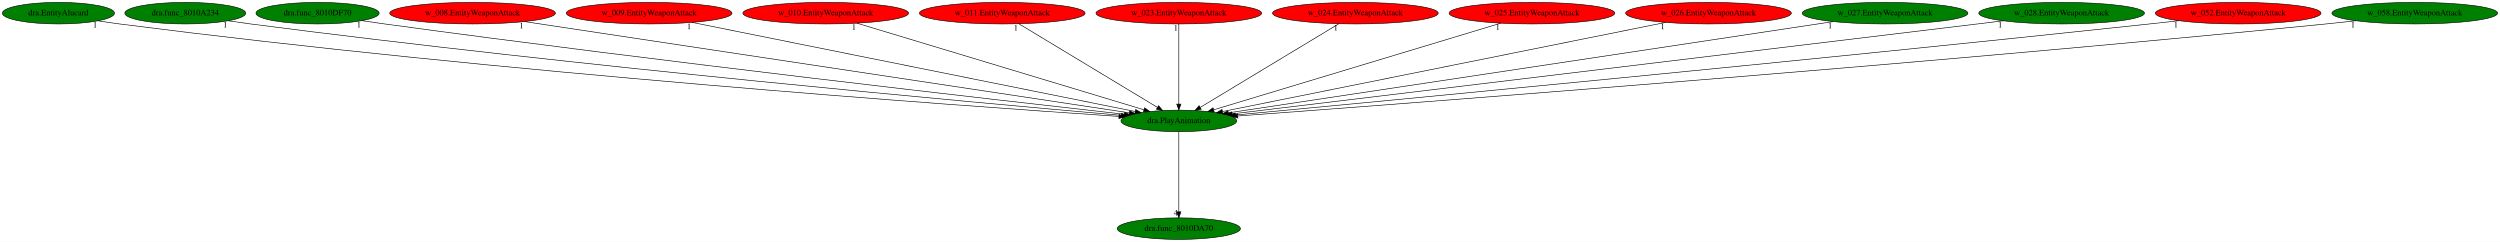
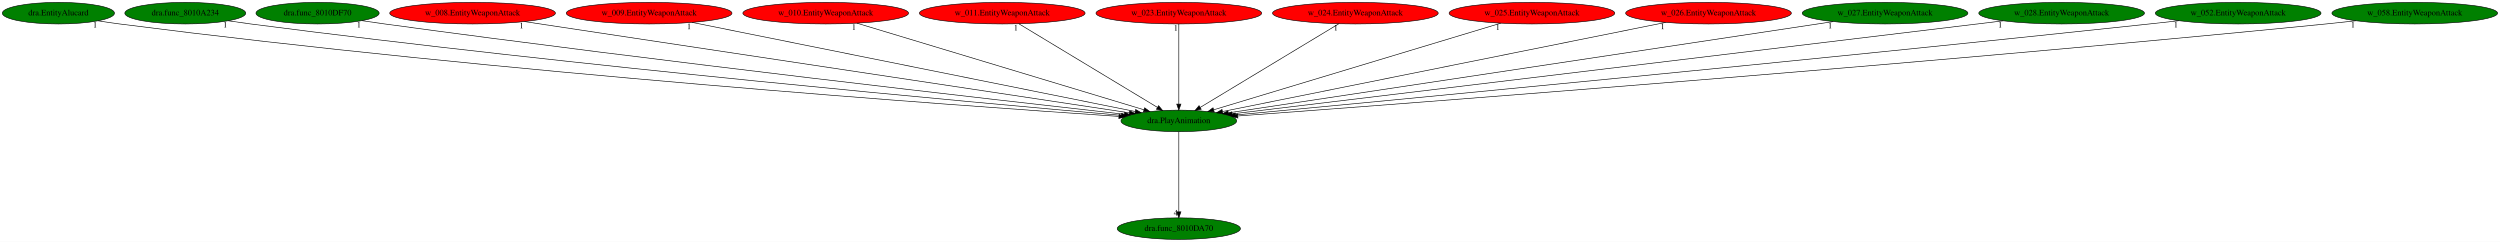
<svg xmlns="http://www.w3.org/2000/svg" xmlns:xlink="http://www.w3.org/1999/xlink" width="4177pt" height="404pt" viewBox="0.00 0.00 4177.03 404.00">
  <g id="graph0" class="graph" transform="scale(1 1) rotate(0) translate(4 400)">
    <polygon fill="white" stroke="transparent" points="-4,4 -4,-400 4173.03,-400 4173.03,4 -4,4" />
    <g id="node1" class="node">
      <ellipse fill="green" stroke="black" cx="1965.59" cy="-198" rx="96.68" ry="18" />
      <text text-anchor="middle" x="1965.59" y="-194.3" font-family="Times,serif" font-size="14.00">dra.PlayAnimation</text>
    </g>
    <g id="node2" class="node">
      <g id="a_node2">
        <a xlink:href="dra.func_8010DA70.svg" xlink:title="dra.func_8010DA70">
          <ellipse fill="green" stroke="black" cx="1965.59" cy="-18" rx="102.88" ry="18" />
          <text text-anchor="middle" x="1965.59" y="-14.3" font-family="Times,serif" font-size="14.00">dra.func_8010DA70</text>
        </a>
      </g>
    </g>
    <g id="edge1" class="edge">
      <path fill="none" stroke="black" d="M1965.59,-179.93C1965.59,-148.97 1965.59,-83.3 1965.59,-46.13" />
      <polygon fill="black" stroke="black" points="1969.09,-46.02 1965.59,-36.02 1962.09,-46.02 1969.09,-46.02" />
      <text text-anchor="middle" x="1960.59" y="-39.82" font-family="Times,serif" font-size="14.00">4</text>
    </g>
    <g id="node3" class="node">
      <g id="a_node3">
        <a xlink:href="dra.EntityAlucard.svg" xlink:title="dra.EntityAlucard">
          <ellipse fill="green" stroke="black" cx="93.59" cy="-378" rx="93.68" ry="18" />
          <text text-anchor="middle" x="93.59" y="-374.3" font-family="Times,serif" font-size="14.00">dra.EntityAlucard</text>
        </a>
      </g>
    </g>
    <g id="edge2" class="edge">
      <path fill="none" stroke="black" d="M159.88,-365.22C171.75,-363.32 184.02,-361.49 195.59,-360 828.98,-278.53 1595.1,-223.56 1865.36,-205.49" />
      <polygon fill="black" stroke="black" points="1865.8,-208.97 1875.54,-204.81 1865.33,-201.99 1865.8,-208.97" />
      <text text-anchor="middle" x="154.88" y="-354.02" font-family="Times,serif" font-size="14.00">1</text>
    </g>
    <g id="node4" class="node">
      <g id="a_node4">
        <a xlink:href="dra.func_8010A234.svg" xlink:title="dra.func_8010A234">
          <ellipse fill="green" stroke="black" cx="305.59" cy="-378" rx="100.98" ry="18" />
          <text text-anchor="middle" x="305.59" y="-374.3" font-family="Times,serif" font-size="14.00">dra.func_8010A234</text>
        </a>
      </g>
    </g>
    <g id="edge3" class="edge">
      <path fill="none" stroke="black" d="M377.34,-365.27C389.75,-363.4 402.53,-361.57 414.59,-360 963.77,-288.72 1625.62,-228.55 1869.42,-207.25" />
      <polygon fill="black" stroke="black" points="1870,-210.72 1879.66,-206.36 1869.39,-203.74 1870,-210.72" />
      <text text-anchor="middle" x="372.34" y="-354.07" font-family="Times,serif" font-size="14.00">1</text>
    </g>
    <g id="node5" class="node">
      <g id="a_node5">
        <a xlink:href="dra.func_8010DF70.svg" xlink:title="dra.func_8010DF70">
          <ellipse fill="green" stroke="black" cx="526.59" cy="-378" rx="102.88" ry="18" />
          <text text-anchor="middle" x="526.59" y="-374.3" font-family="Times,serif" font-size="14.00">dra.func_8010DF70</text>
        </a>
      </g>
    </g>
    <g id="edge4" class="edge">
      <path fill="none" stroke="black" d="M600.65,-365.44C613.3,-363.56 626.32,-361.68 638.59,-360 1102.6,-296.65 1659.64,-233.13 1874.72,-209.08" />
      <polygon fill="black" stroke="black" points="1875.15,-212.55 1884.7,-207.96 1874.37,-205.59 1875.15,-212.55" />
      <text text-anchor="middle" x="595.65" y="-354.24" font-family="Times,serif" font-size="14.00">1</text>
    </g>
    <g id="node6" class="node">
      <g id="a_node6">
        <a xlink:href="w_008.EntityWeaponAttack.svg" xlink:title="w_008.EntityWeaponAttack">
          <ellipse fill="red" stroke="black" cx="785.59" cy="-378" rx="138.38" ry="18" />
          <text text-anchor="middle" x="785.59" y="-374.3" font-family="Times,serif" font-size="14.00">w_008.EntityWeaponAttack</text>
        </a>
      </g>
    </g>
    <g id="edge5" class="edge">
      <path fill="none" stroke="black" d="M872.36,-363.91C1092.01,-330.78 1667.86,-243.91 1882.96,-211.46" />
      <polygon fill="black" stroke="black" points="1883.56,-214.91 1892.93,-209.96 1882.52,-207.99 1883.56,-214.91" />
      <text text-anchor="middle" x="867.36" y="-352.71" font-family="Times,serif" font-size="14.00">1</text>
    </g>
    <g id="node7" class="node">
      <g id="a_node7">
        <a xlink:href="w_009.EntityWeaponAttack.svg" xlink:title="w_009.EntityWeaponAttack">
          <ellipse fill="red" stroke="black" cx="1080.59" cy="-378" rx="138.38" ry="18" />
          <text text-anchor="middle" x="1080.59" y="-374.3" font-family="Times,serif" font-size="14.00">w_009.EntityWeaponAttack</text>
        </a>
      </g>
    </g>
    <g id="edge6" class="edge">
      <path fill="none" stroke="black" d="M1152.27,-362.58C1317.91,-329.27 1725.8,-247.23 1892.66,-213.67" />
      <polygon fill="black" stroke="black" points="1893.47,-217.08 1902.58,-211.67 1892.09,-210.21 1893.47,-217.08" />
      <text text-anchor="middle" x="1147.27" y="-351.38" font-family="Times,serif" font-size="14.00">1</text>
    </g>
    <g id="node8" class="node">
      <g id="a_node8">
        <a xlink:href="w_010.EntityWeaponAttack.svg" xlink:title="w_010.EntityWeaponAttack">
          <ellipse fill="red" stroke="black" cx="1375.59" cy="-378" rx="138.38" ry="18" />
          <text text-anchor="middle" x="1375.59" y="-374.3" font-family="Times,serif" font-size="14.00">w_010.EntityWeaponAttack</text>
        </a>
      </g>
    </g>
    <g id="edge7" class="edge">
      <path fill="none" stroke="black" d="M1427.69,-361.28C1537.56,-328.14 1792.3,-251.28 1907.35,-216.57" />
      <polygon fill="black" stroke="black" points="1908.48,-219.89 1917.04,-213.65 1906.46,-213.18 1908.48,-219.89" />
      <text text-anchor="middle" x="1422.69" y="-350.08" font-family="Times,serif" font-size="14.00">1</text>
    </g>
    <g id="node9" class="node">
      <g id="a_node9">
        <a xlink:href="w_011.EntityWeaponAttack.svg" xlink:title="w_011.EntityWeaponAttack">
          <ellipse fill="red" stroke="black" cx="1670.59" cy="-378" rx="138.38" ry="18" />
          <text text-anchor="middle" x="1670.59" y="-374.3" font-family="Times,serif" font-size="14.00">w_011.EntityWeaponAttack</text>
        </a>
      </g>
    </g>
    <g id="edge8" class="edge">
      <path fill="none" stroke="black" d="M1698.34,-360.25C1752.1,-327.82 1870.34,-256.47 1929.87,-220.56" />
      <polygon fill="black" stroke="black" points="1931.8,-223.48 1938.55,-215.31 1928.18,-217.48 1931.8,-223.48" />
      <text text-anchor="middle" x="1693.34" y="-349.05" font-family="Times,serif" font-size="14.00">1</text>
    </g>
    <g id="node10" class="node">
      <g id="a_node10">
        <a xlink:href="w_023.EntityWeaponAttack.svg" xlink:title="w_023.EntityWeaponAttack">
          <ellipse fill="red" stroke="black" cx="1965.59" cy="-378" rx="138.38" ry="18" />
          <text text-anchor="middle" x="1965.59" y="-374.3" font-family="Times,serif" font-size="14.00">w_023.EntityWeaponAttack</text>
        </a>
      </g>
    </g>
    <g id="edge9" class="edge">
      <path fill="none" stroke="black" d="M1965.59,-359.93C1965.59,-328.97 1965.59,-263.3 1965.59,-226.13" />
      <polygon fill="black" stroke="black" points="1969.09,-226.02 1965.59,-216.02 1962.09,-226.02 1969.09,-226.02" />
      <text text-anchor="middle" x="1960.59" y="-348.73" font-family="Times,serif" font-size="14.00">1</text>
    </g>
    <g id="node11" class="node">
      <g id="a_node11">
        <a xlink:href="w_024.EntityWeaponAttack.svg" xlink:title="w_024.EntityWeaponAttack">
          <ellipse fill="red" stroke="black" cx="2260.59" cy="-378" rx="138.38" ry="18" />
          <text text-anchor="middle" x="2260.59" y="-374.3" font-family="Times,serif" font-size="14.00">w_024.EntityWeaponAttack</text>
        </a>
      </g>
    </g>
    <g id="edge10" class="edge">
      <path fill="none" stroke="black" d="M2232.84,-360.25C2179.09,-327.82 2060.84,-256.47 2001.32,-220.56" />
      <polygon fill="black" stroke="black" points="2003,-217.48 1992.63,-215.31 1999.38,-223.48 2003,-217.48" />
      <text text-anchor="middle" x="2227.84" y="-349.05" font-family="Times,serif" font-size="14.00">1</text>
    </g>
    <g id="node12" class="node">
      <g id="a_node12">
        <a xlink:href="w_025.EntityWeaponAttack.svg" xlink:title="w_025.EntityWeaponAttack">
          <ellipse fill="red" stroke="black" cx="2555.59" cy="-378" rx="138.38" ry="18" />
          <text text-anchor="middle" x="2555.59" y="-374.3" font-family="Times,serif" font-size="14.00">w_025.EntityWeaponAttack</text>
        </a>
      </g>
    </g>
    <g id="edge11" class="edge">
      <path fill="none" stroke="black" d="M2503.49,-361.28C2393.63,-328.14 2138.89,-251.28 2023.84,-216.57" />
      <polygon fill="black" stroke="black" points="2024.73,-213.18 2014.14,-213.65 2022.7,-219.89 2024.73,-213.18" />
      <text text-anchor="middle" x="2498.49" y="-350.08" font-family="Times,serif" font-size="14.00">1</text>
    </g>
    <g id="node13" class="node">
      <g id="a_node13">
        <a xlink:href="w_026.EntityWeaponAttack.svg" xlink:title="w_026.EntityWeaponAttack">
          <ellipse fill="red" stroke="black" cx="2850.59" cy="-378" rx="138.38" ry="18" />
          <text text-anchor="middle" x="2850.59" y="-374.3" font-family="Times,serif" font-size="14.00">w_026.EntityWeaponAttack</text>
        </a>
      </g>
    </g>
    <g id="edge12" class="edge">
      <path fill="none" stroke="black" d="M2778.92,-362.58C2613.28,-329.27 2205.38,-247.23 2038.52,-213.67" />
      <polygon fill="black" stroke="black" points="2039.1,-210.21 2028.6,-211.67 2037.71,-217.08 2039.1,-210.21" />
      <text text-anchor="middle" x="2773.92" y="-351.38" font-family="Times,serif" font-size="14.00">1</text>
    </g>
    <g id="node14" class="node">
      <g id="a_node14">
        <a xlink:href="w_027.EntityWeaponAttack.svg" xlink:title="w_027.EntityWeaponAttack">
          <ellipse fill="green" stroke="black" cx="3145.59" cy="-378" rx="138.38" ry="18" />
          <text text-anchor="middle" x="3145.59" y="-374.3" font-family="Times,serif" font-size="14.00">w_027.EntityWeaponAttack</text>
        </a>
      </g>
    </g>
    <g id="edge13" class="edge">
      <path fill="none" stroke="black" d="M3058.82,-363.91C2839.17,-330.78 2263.32,-243.91 2048.22,-211.46" />
      <polygon fill="black" stroke="black" points="2048.66,-207.99 2038.25,-209.96 2047.62,-214.91 2048.66,-207.99" />
      <text text-anchor="middle" x="3053.82" y="-352.71" font-family="Times,serif" font-size="14.00">1</text>
    </g>
    <g id="node15" class="node">
      <g id="a_node15">
        <a xlink:href="w_028.EntityWeaponAttack.svg" xlink:title="w_028.EntityWeaponAttack">
          <ellipse fill="green" stroke="black" cx="3440.59" cy="-378" rx="138.38" ry="18" />
          <text text-anchor="middle" x="3440.59" y="-374.3" font-family="Times,serif" font-size="14.00">w_028.EntityWeaponAttack</text>
        </a>
      </g>
    </g>
    <g id="edge14" class="edge">
      <path fill="none" stroke="black" d="M3342.96,-365.22C3072.26,-332.55 2315.05,-241.17 2054.78,-209.76" />
      <polygon fill="black" stroke="black" points="2054.96,-206.26 2044.62,-208.54 2054.13,-213.21 2054.96,-206.26" />
      <text text-anchor="middle" x="3337.96" y="-354.02" font-family="Times,serif" font-size="14.00">1</text>
    </g>
    <g id="node16" class="node">
      <g id="a_node16">
        <a xlink:href="w_052.EntityWeaponAttack.svg" xlink:title="w_052.EntityWeaponAttack">
-           <ellipse fill="red" stroke="black" cx="3735.59" cy="-378" rx="138.38" ry="18" />
+           <ellipse fill="green" stroke="black" cx="3735.59" cy="-378" rx="138.38" ry="18" />
          <text text-anchor="middle" x="3735.59" y="-374.3" font-family="Times,serif" font-size="14.00">w_052.EntityWeaponAttack</text>
        </a>
      </g>
    </g>
    <g id="edge15" class="edge">
      <path fill="none" stroke="black" d="M3636.5,-365.4C3620.17,-363.55 3603.41,-361.69 3587.59,-360 3007.56,-297.9 2309.93,-231.42 2060.19,-207.88" />
      <polygon fill="black" stroke="black" points="2060.35,-204.38 2050.07,-206.92 2059.7,-211.34 2060.35,-204.38" />
      <text text-anchor="middle" x="3631.5" y="-354.2" font-family="Times,serif" font-size="14.00">1</text>
    </g>
    <g id="node17" class="node">
      <g id="a_node17">
        <a xlink:href="w_058.EntityWeaponAttack.svg" xlink:title="w_058.EntityWeaponAttack">
          <ellipse fill="green" stroke="black" cx="4030.59" cy="-378" rx="138.38" ry="18" />
          <text text-anchor="middle" x="4030.59" y="-374.3" font-family="Times,serif" font-size="14.00">w_058.EntityWeaponAttack</text>
        </a>
      </g>
    </g>
    <g id="edge16" class="edge">
      <path fill="none" stroke="black" d="M3932.32,-365.29C3915.73,-363.43 3898.68,-361.6 3882.59,-360 3187.03,-290.86 2347.51,-227.16 2064.3,-206.22" />
      <polygon fill="black" stroke="black" points="2064.29,-202.71 2054.06,-205.46 2063.77,-209.69 2064.29,-202.71" />
      <text text-anchor="middle" x="3927.32" y="-354.09" font-family="Times,serif" font-size="14.00">1</text>
    </g>
  </g>
</svg>
